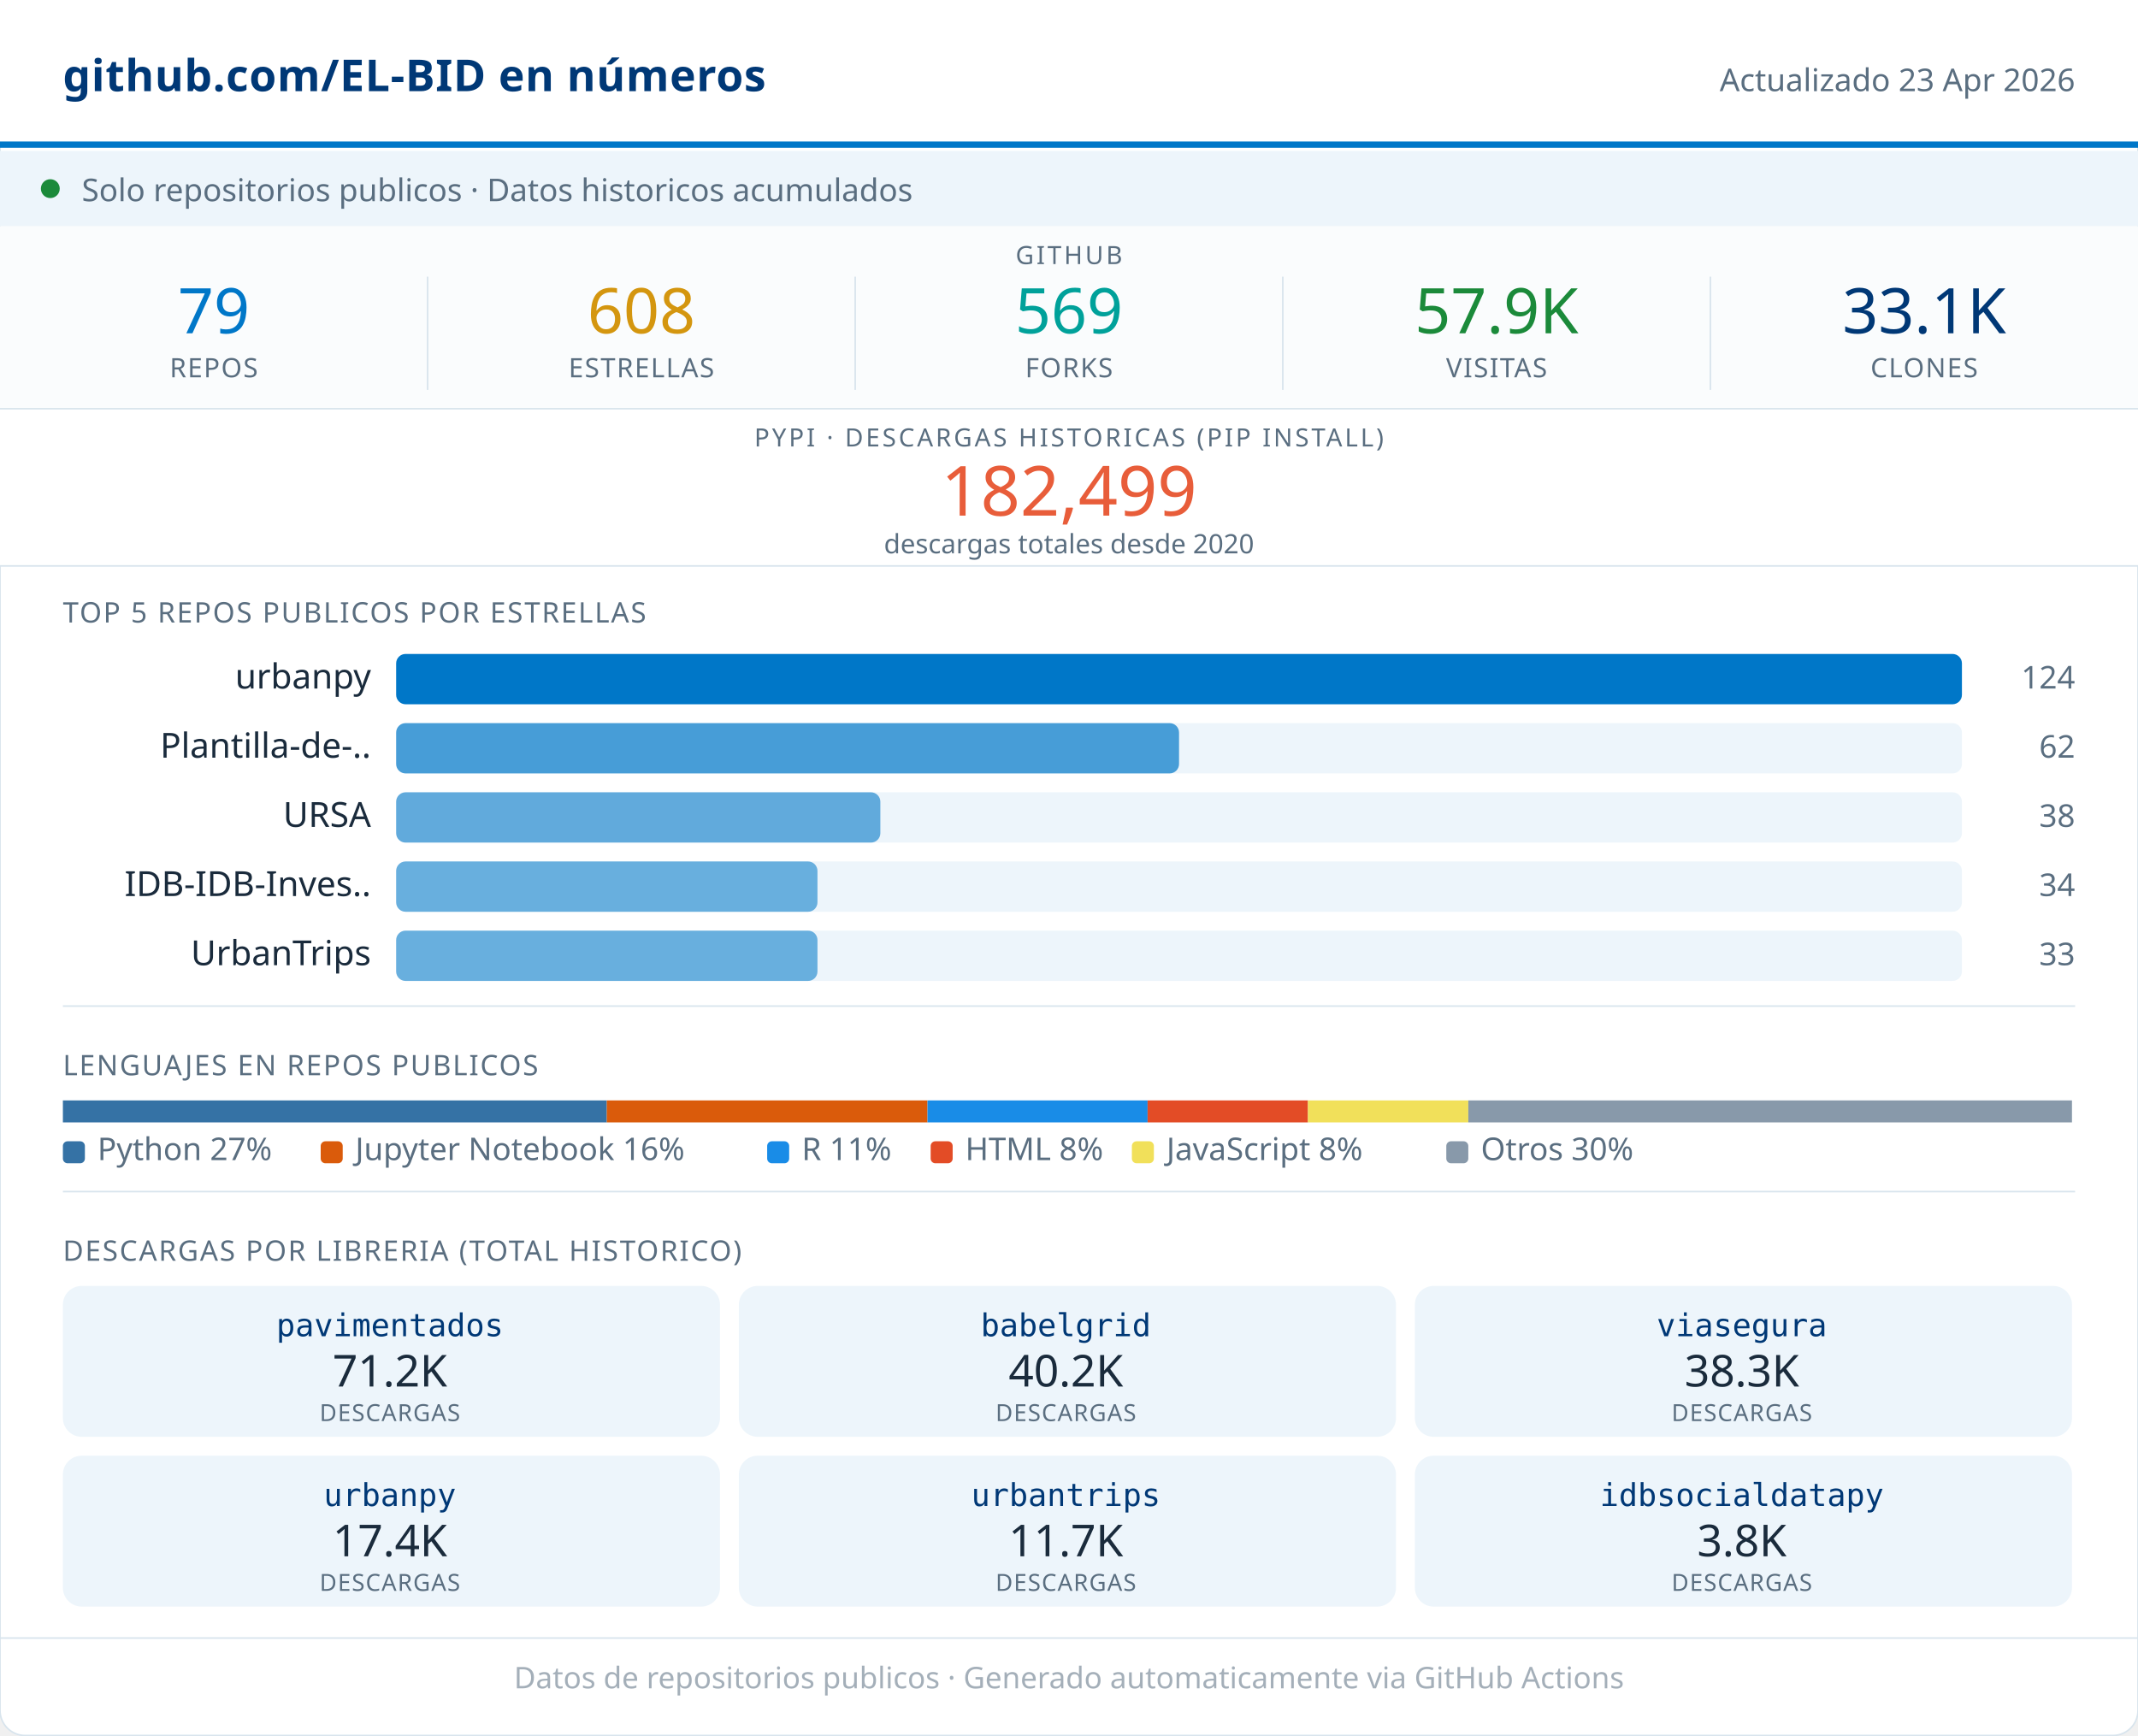
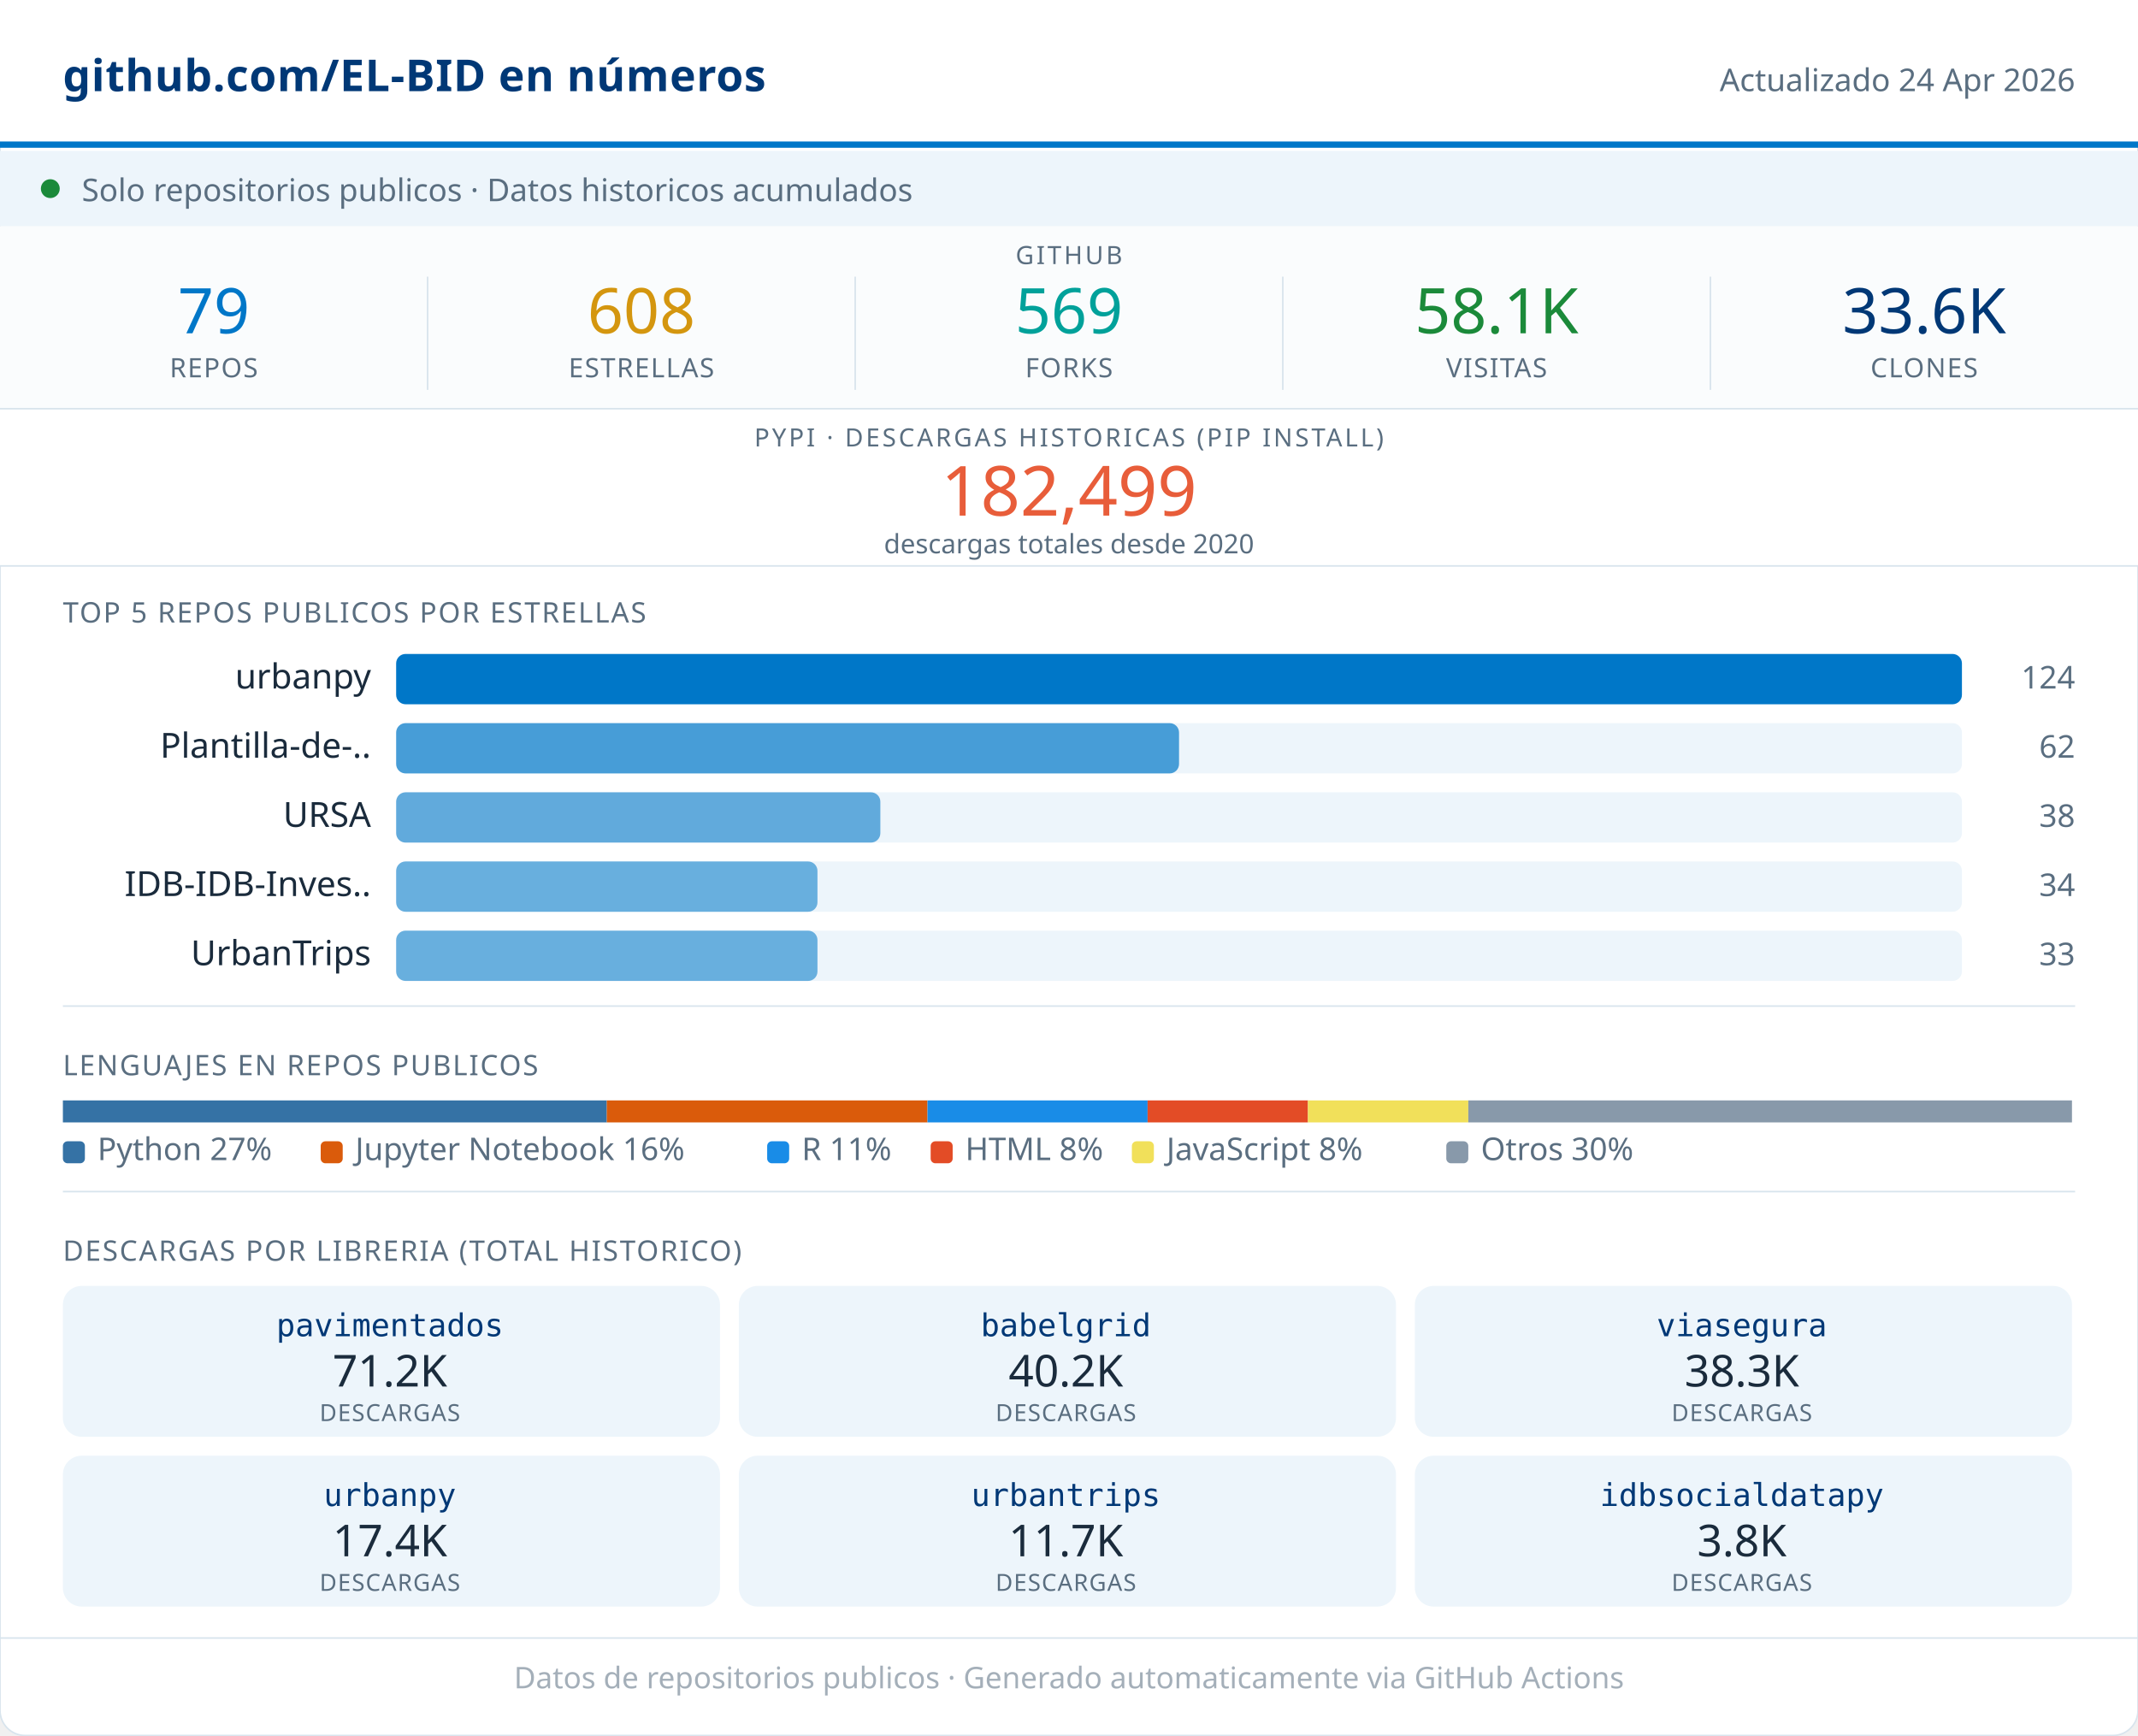
<svg xmlns="http://www.w3.org/2000/svg" width="680" viewBox="0 0 680 552" role="img">
  <rect width="680" height="552" rx="8" fill="#FFFFFF" stroke="#D8E4ED" stroke-width="0.5" />
  <rect x="0" y="0" width="680" height="46" fill="#FFFFFF" />
  <line x1="0" y1="46" x2="680" y2="46" stroke="#0077C8" stroke-width="2" />
  <text x="20" y="29" font-family="system-ui,sans-serif" font-size="14" font-weight="600" fill="#003876" letter-spacing="0.2">github.com/EL-BID en números</text>
-   <text x="660" y="29" font-family="system-ui,sans-serif" font-size="10" fill="#5A6E80" text-anchor="end">Actualizado 23 Apr 2026</text>
+   <text x="660" y="29" font-family="system-ui,sans-serif" font-size="10" fill="#5A6E80" text-anchor="end">Actualizado 24 Apr 2026</text>
  <rect x="0" y="48" width="680" height="24" fill="#EDF5FB" />
  <circle cx="16" cy="60" r="3" fill="#1B8A3A" />
  <text x="26" y="64" font-family="system-ui,sans-serif" font-size="10" fill="#5A6E80">Solo repositorios publicos · Datos historicos acumulados</text>
  <rect x="0" y="72" width="680" height="58" fill="#FAFCFD" />
  <text x="340" y="84" font-family="system-ui,sans-serif" font-size="8" fill="#5A6E80" text-anchor="middle" letter-spacing="0.8" font-weight="500">GITHUB</text>
  <text x="68" y="106" font-family="system-ui,sans-serif" font-size="20" font-weight="500" fill="#0077C8" text-anchor="middle">79</text>
  <text x="68" y="120" font-family="system-ui,sans-serif" font-size="8.5" fill="#5A6E80" text-anchor="middle" letter-spacing="0.4" font-weight="500">REPOS</text>
  <line x1="136" y1="88" x2="136" y2="124" stroke="#D8E4ED" stroke-width="0.5" />
  <text x="204" y="106" font-family="system-ui,sans-serif" font-size="20" font-weight="500" fill="#D4960F" text-anchor="middle">608</text>
  <text x="204" y="120" font-family="system-ui,sans-serif" font-size="8.5" fill="#5A6E80" text-anchor="middle" letter-spacing="0.4" font-weight="500">ESTRELLAS</text>
  <line x1="272" y1="88" x2="272" y2="124" stroke="#D8E4ED" stroke-width="0.5" />
  <text x="340" y="106" font-family="system-ui,sans-serif" font-size="20" font-weight="500" fill="#00A19A" text-anchor="middle">569</text>
  <text x="340" y="120" font-family="system-ui,sans-serif" font-size="8.5" fill="#5A6E80" text-anchor="middle" letter-spacing="0.4" font-weight="500">FORKS</text>
  <line x1="408" y1="88" x2="408" y2="124" stroke="#D8E4ED" stroke-width="0.5" />
-   <text x="476" y="106" font-family="system-ui,sans-serif" font-size="20" font-weight="500" fill="#1B8A3A" text-anchor="middle">57.9K</text>
+   <text x="476" y="106" font-family="system-ui,sans-serif" font-size="20" font-weight="500" fill="#1B8A3A" text-anchor="middle">58.1K</text>
  <text x="476" y="120" font-family="system-ui,sans-serif" font-size="8.5" fill="#5A6E80" text-anchor="middle" letter-spacing="0.4" font-weight="500">VISITAS</text>
  <line x1="544" y1="88" x2="544" y2="124" stroke="#D8E4ED" stroke-width="0.5" />
-   <text x="612" y="106" font-family="system-ui,sans-serif" font-size="20" font-weight="500" fill="#003876" text-anchor="middle">33.1K</text>
+   <text x="612" y="106" font-family="system-ui,sans-serif" font-size="20" font-weight="500" fill="#003876" text-anchor="middle">33.6K</text>
  <text x="612" y="120" font-family="system-ui,sans-serif" font-size="8.5" fill="#5A6E80" text-anchor="middle" letter-spacing="0.4" font-weight="500">CLONES</text>
  <rect x="0" y="130" width="680" height="50" fill="#FFFFFF" />
  <line x1="0" y1="130" x2="680" y2="130" stroke="#D8E4ED" stroke-width="0.5" />
  <text x="340" y="142" font-family="system-ui,sans-serif" font-size="8" fill="#5A6E80" text-anchor="middle" letter-spacing="0.8" font-weight="500">PYPI · DESCARGAS HISTORICAS (PIP INSTALL)</text>
  <text x="340" y="164" font-family="system-ui,sans-serif" font-size="22" font-weight="500" fill="#E85D3A" text-anchor="middle">182,499</text>
  <text x="340" y="176" font-family="system-ui,sans-serif" font-size="8.5" fill="#5A6E80" text-anchor="middle">descargas totales desde 2020</text>
  <line x1="0" y1="180" x2="680" y2="180" stroke="#D8E4ED" stroke-width="0.5" />
  <text x="20" y="198" font-family="system-ui,sans-serif" font-size="9" fill="#5A6E80" letter-spacing="0.5" font-weight="500">TOP 5 REPOS PUBLICOS POR ESTRELLAS</text>
  <text x="118" y="219" font-family="system-ui,sans-serif" font-size="11" fill="#1A2B3C" text-anchor="end">urbanpy</text>
  <rect x="126" y="208" width="498" height="16" rx="3" fill="#EDF5FB" />
  <rect x="126" y="208" width="498" height="16" rx="3" fill="#0077C8" opacity="1.00" />
  <text x="660" y="219" font-family="system-ui,sans-serif" font-size="10" fill="#5A6E80" text-anchor="end" font-weight="500">124</text>
  <text x="118" y="241" font-family="system-ui,sans-serif" font-size="11" fill="#1A2B3C" text-anchor="end">Plantilla-de-..</text>
  <rect x="126" y="230" width="498" height="16" rx="3" fill="#EDF5FB" />
  <rect x="126" y="230" width="249" height="16" rx="3" fill="#0077C8" opacity="0.70" />
  <text x="660" y="241" font-family="system-ui,sans-serif" font-size="10" fill="#5A6E80" text-anchor="end" font-weight="500">62</text>
  <text x="118" y="263" font-family="system-ui,sans-serif" font-size="11" fill="#1A2B3C" text-anchor="end">URSA</text>
  <rect x="126" y="252" width="498" height="16" rx="3" fill="#EDF5FB" />
  <rect x="126" y="252" width="154" height="16" rx="3" fill="#0077C8" opacity="0.59" />
  <text x="660" y="263" font-family="system-ui,sans-serif" font-size="10" fill="#5A6E80" text-anchor="end" font-weight="500">38</text>
  <text x="118" y="285" font-family="system-ui,sans-serif" font-size="11" fill="#1A2B3C" text-anchor="end">IDB-IDB-Inves..</text>
  <rect x="126" y="274" width="498" height="16" rx="3" fill="#EDF5FB" />
  <rect x="126" y="274" width="134" height="16" rx="3" fill="#0077C8" opacity="0.56" />
  <text x="660" y="285" font-family="system-ui,sans-serif" font-size="10" fill="#5A6E80" text-anchor="end" font-weight="500">34</text>
  <text x="118" y="307" font-family="system-ui,sans-serif" font-size="11" fill="#1A2B3C" text-anchor="end">UrbanTrips</text>
  <rect x="126" y="296" width="498" height="16" rx="3" fill="#EDF5FB" />
  <rect x="126" y="296" width="134" height="16" rx="3" fill="#0077C8" opacity="0.56" />
  <text x="660" y="307" font-family="system-ui,sans-serif" font-size="10" fill="#5A6E80" text-anchor="end" font-weight="500">33</text>
  <line x1="20" y1="320" x2="660" y2="320" stroke="#D8E4ED" stroke-width="0.5" />
  <text x="20" y="342" font-family="system-ui,sans-serif" font-size="9" fill="#5A6E80" letter-spacing="0.5" font-weight="500">LENGUAJES EN REPOS PUBLICOS</text>
  <rect x="20" y="350" width="173" height="7" fill="#3572A5" />
  <rect x="193" y="350" width="102" height="7" fill="#DA5B0B" />
  <rect x="295" y="350" width="70" height="7" fill="#198CE7" />
  <rect x="365" y="350" width="51" height="7" fill="#e34c26" />
  <rect x="416" y="350" width="51" height="7" fill="#f1e05a" />
  <rect x="467" y="350" width="192" height="7" fill="#8899AA" />
  <rect x="20" y="363" width="7" height="7" rx="1.5" fill="#3572A5" />
  <text x="31" y="369" font-family="system-ui,sans-serif" font-size="10" fill="#5A6E80">Python 27%</text>
  <rect x="102" y="363" width="7" height="7" rx="1.5" fill="#DA5B0B" />
  <text x="113" y="369" font-family="system-ui,sans-serif" font-size="10" fill="#5A6E80">Jupyter Notebook 16%</text>
  <rect x="244" y="363" width="7" height="7" rx="1.5" fill="#198CE7" />
  <text x="255" y="369" font-family="system-ui,sans-serif" font-size="10" fill="#5A6E80">R 11%</text>
  <rect x="296" y="363" width="7" height="7" rx="1.5" fill="#e34c26" />
  <text x="307" y="369" font-family="system-ui,sans-serif" font-size="10" fill="#5A6E80">HTML 8%</text>
  <rect x="360" y="363" width="7" height="7" rx="1.5" fill="#f1e05a" />
  <text x="371" y="369" font-family="system-ui,sans-serif" font-size="10" fill="#5A6E80">JavaScript 8%</text>
  <rect x="460" y="363" width="7" height="7" rx="1.5" fill="#8899AA" />
  <text x="471" y="369" font-family="system-ui,sans-serif" font-size="10" fill="#5A6E80">Otros 30%</text>
  <line x1="20" y1="379" x2="660" y2="379" stroke="#D8E4ED" stroke-width="0.5" />
  <text x="20" y="401" font-family="system-ui,sans-serif" font-size="9" fill="#5A6E80" letter-spacing="0.5" font-weight="500">DESCARGAS POR LIBRERIA (TOTAL HISTORICO)</text>
  <rect x="20" y="409" width="209" height="48" rx="6" fill="#EDF5FB" />
  <text x="124" y="425" font-family="monospace" font-size="10" font-weight="500" fill="#003876" text-anchor="middle">pavimentados</text>
  <text x="124" y="441" font-family="system-ui,sans-serif" font-size="14" font-weight="500" fill="#1A2B3C" text-anchor="middle">71.2K</text>
  <text x="124" y="452" font-family="system-ui,sans-serif" font-size="7.5" fill="#5A6E80" text-anchor="middle" letter-spacing="0.3">DESCARGAS</text>
  <rect x="235" y="409" width="209" height="48" rx="6" fill="#EDF5FB" />
  <text x="339" y="425" font-family="monospace" font-size="10" font-weight="500" fill="#003876" text-anchor="middle">babelgrid</text>
  <text x="339" y="441" font-family="system-ui,sans-serif" font-size="14" font-weight="500" fill="#1A2B3C" text-anchor="middle">40.2K</text>
  <text x="339" y="452" font-family="system-ui,sans-serif" font-size="7.5" fill="#5A6E80" text-anchor="middle" letter-spacing="0.3">DESCARGAS</text>
  <rect x="450" y="409" width="209" height="48" rx="6" fill="#EDF5FB" />
  <text x="554" y="425" font-family="monospace" font-size="10" font-weight="500" fill="#003876" text-anchor="middle">viasegura</text>
  <text x="554" y="441" font-family="system-ui,sans-serif" font-size="14" font-weight="500" fill="#1A2B3C" text-anchor="middle">38.3K</text>
  <text x="554" y="452" font-family="system-ui,sans-serif" font-size="7.5" fill="#5A6E80" text-anchor="middle" letter-spacing="0.3">DESCARGAS</text>
  <rect x="20" y="463" width="209" height="48" rx="6" fill="#EDF5FB" />
  <text x="124" y="479" font-family="monospace" font-size="10" font-weight="500" fill="#003876" text-anchor="middle">urbanpy</text>
  <text x="124" y="495" font-family="system-ui,sans-serif" font-size="14" font-weight="500" fill="#1A2B3C" text-anchor="middle">17.4K</text>
  <text x="124" y="506" font-family="system-ui,sans-serif" font-size="7.5" fill="#5A6E80" text-anchor="middle" letter-spacing="0.3">DESCARGAS</text>
  <rect x="235" y="463" width="209" height="48" rx="6" fill="#EDF5FB" />
  <text x="339" y="479" font-family="monospace" font-size="10" font-weight="500" fill="#003876" text-anchor="middle">urbantrips</text>
  <text x="339" y="495" font-family="system-ui,sans-serif" font-size="14" font-weight="500" fill="#1A2B3C" text-anchor="middle">11.7K</text>
  <text x="339" y="506" font-family="system-ui,sans-serif" font-size="7.5" fill="#5A6E80" text-anchor="middle" letter-spacing="0.3">DESCARGAS</text>
  <rect x="450" y="463" width="209" height="48" rx="6" fill="#EDF5FB" />
  <text x="554" y="479" font-family="monospace" font-size="10" font-weight="500" fill="#003876" text-anchor="middle">idbsocialdatapy</text>
  <text x="554" y="495" font-family="system-ui,sans-serif" font-size="14" font-weight="500" fill="#1A2B3C" text-anchor="middle">3.8K</text>
  <text x="554" y="506" font-family="system-ui,sans-serif" font-size="7.5" fill="#5A6E80" text-anchor="middle" letter-spacing="0.3">DESCARGAS</text>
  <line x1="0" y1="521" x2="680" y2="521" stroke="#D8E4ED" stroke-width="0.5" />
  <text x="340" y="537" font-family="system-ui,sans-serif" font-size="9.5" fill="#5A6E80" text-anchor="middle" opacity="0.55">Datos de repositorios publicos · Generado automaticamente via GitHub Actions</text>
</svg>
